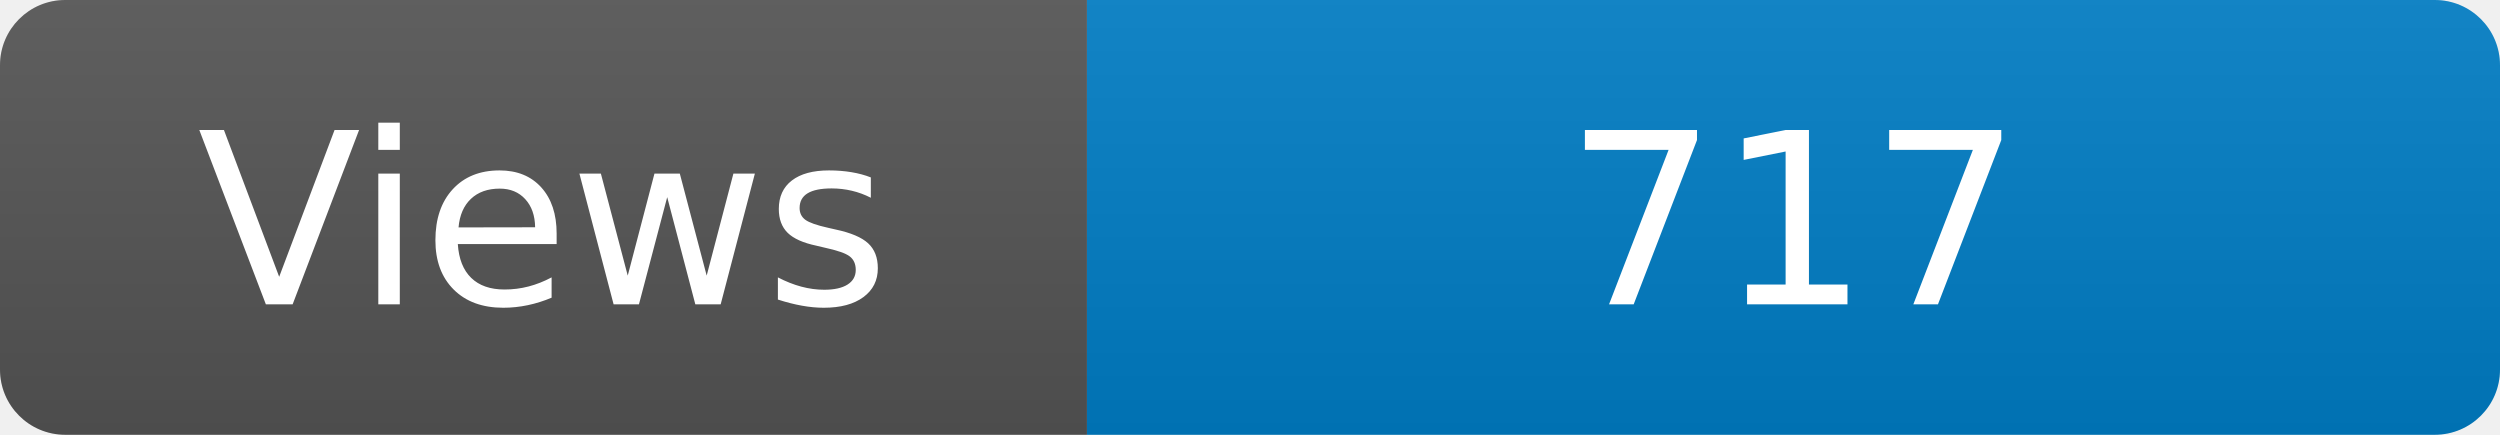
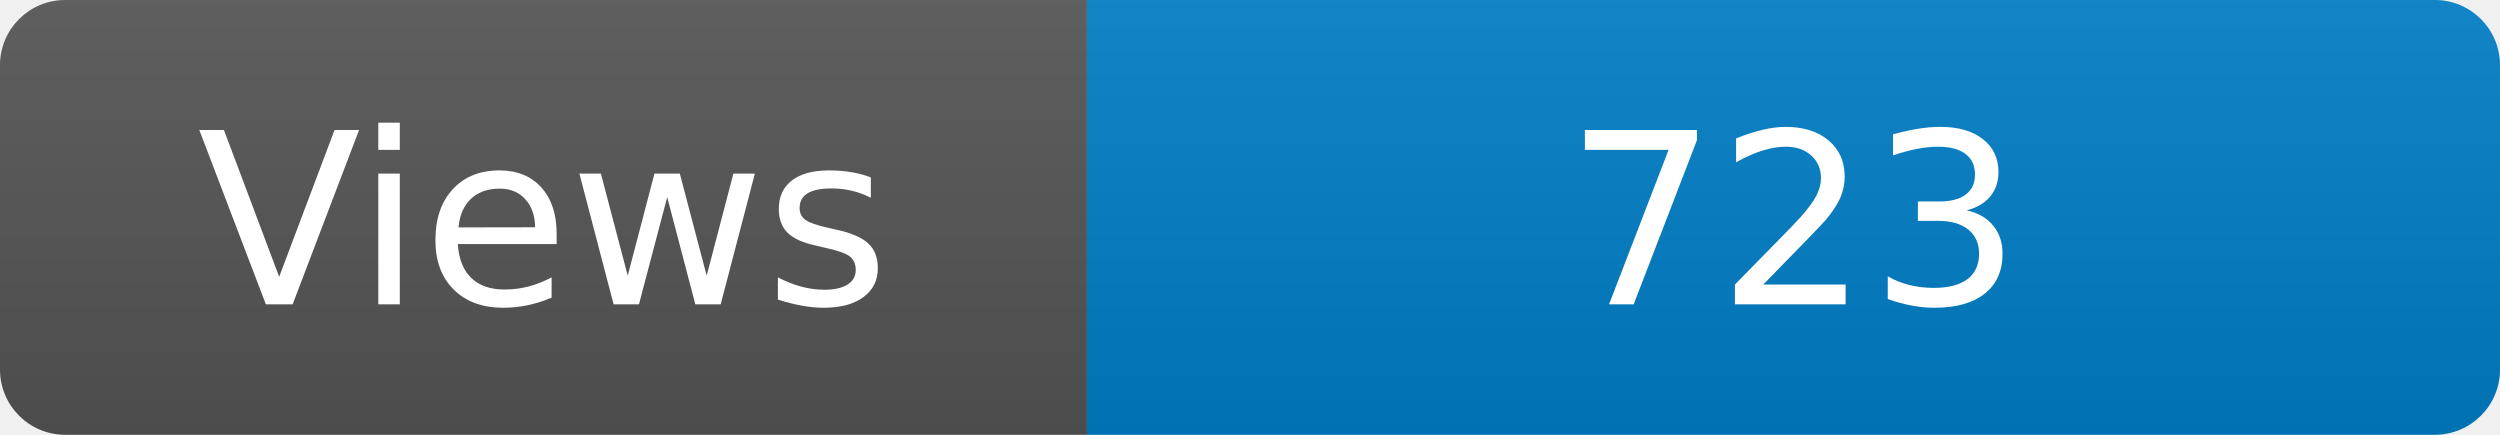
<svg xmlns="http://www.w3.org/2000/svg" width="115" height="20" role="img" aria-label="Maintained?: yes">
  <linearGradient id="s" x2="0" y2="100%">
    <stop offset="0" stop-color="#bbb" stop-opacity=".1" />
    <stop offset="1" stop-opacity=".1" />
  </linearGradient>
  <clipPath id="r">
    <rect width="115" height="20" rx="3" fill="#fff" />
  </clipPath>
  <g clip-path="url(#r)">
    <rect width="50" height="20" fill="#555" />
    <rect x="50" width="160" height="20" fill="#007ec6" />
    <rect width="115" height="20" fill="url(#s)" />
  </g>
  <g fill="#fff" text-anchor="middle" font-family="Verdana,Geneva,DejaVu Sans,sans-serif" font-size="110">
    <text x="250" y="140" transform="scale(.1)" fill="#fff">Views</text>
-     <text x="825" y="140" transform="scale(.1)" fill="#fff">717</text>
+     <text x="825" y="140" transform="scale(.1)" fill="#fff">723</text>
  </g>
</svg>
